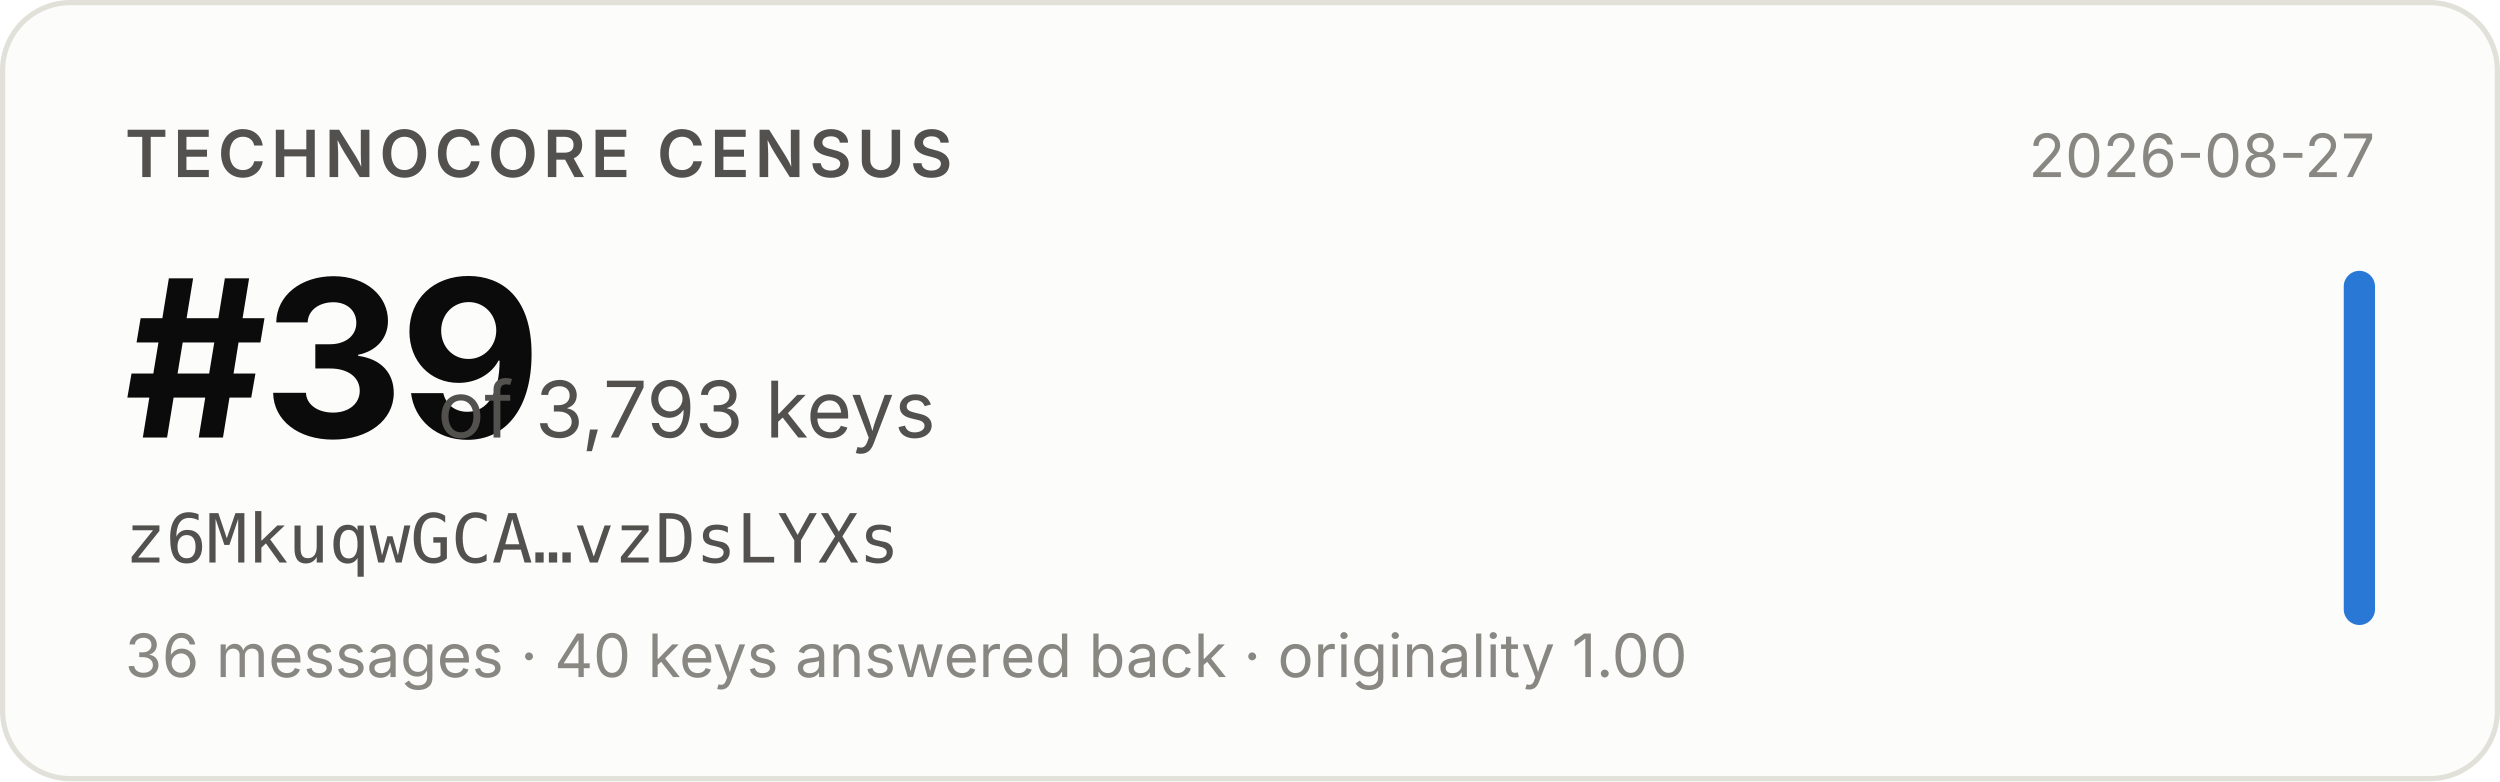
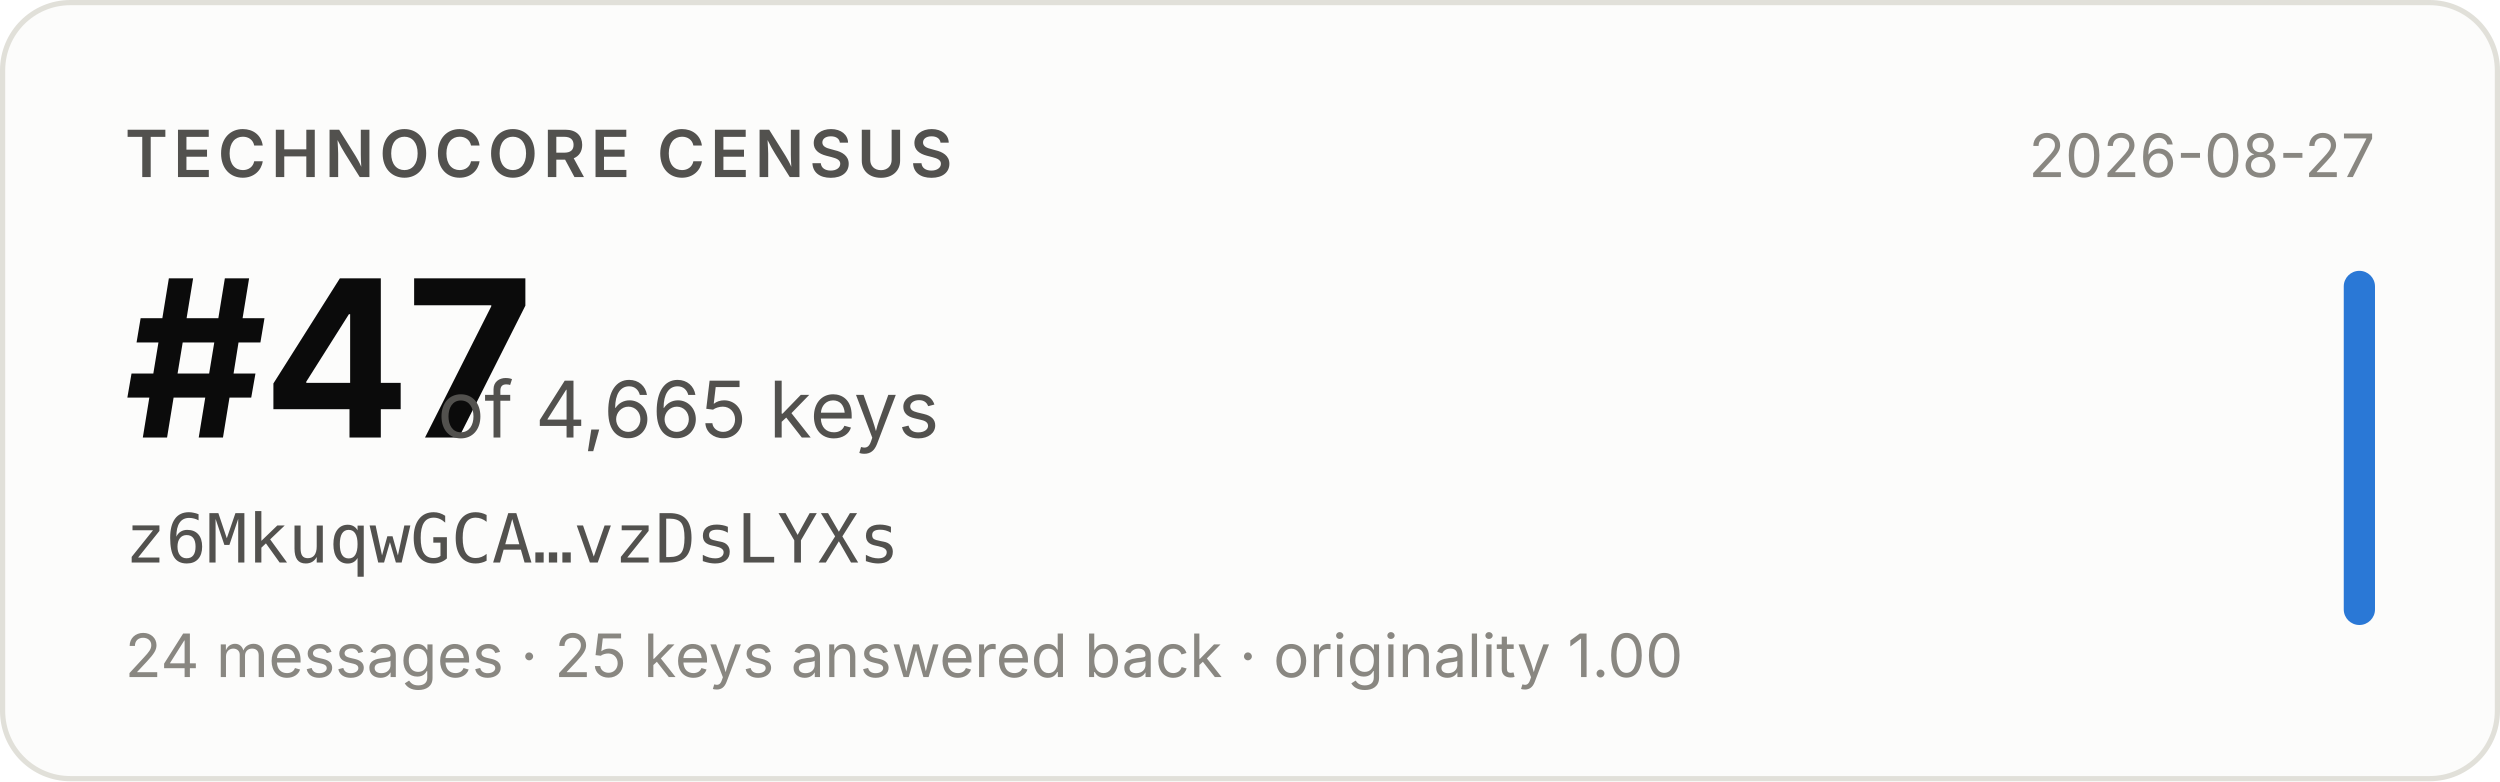
- <svg xmlns="http://www.w3.org/2000/svg" width="480" height="150" viewBox="0 0 480 150" role="img" aria-label="Technocore Census rank #39 of 3,793 keys for z6MkuqwGCA…vzDsLYXs, snapshot 2026-08-27">
+ <svg xmlns="http://www.w3.org/2000/svg" width="480" height="150" viewBox="0 0 480 150" role="img" aria-label="Technocore Census rank #47 of 4,665 keys for z6MkuqwGCA…vzDsLYXs, snapshot 2026-08-27">
  <rect x="0.5" y="0.5" width="479" height="149" rx="13" fill="#fcfcfb" stroke="#e1e0d9" />
  <g font-family="system-ui, -apple-system, 'Segoe UI', sans-serif">
    <text x="24" y="34" font-size="12.5" font-weight="600" fill="#52514e" letter-spacing="0.08em">TECHNOCORE CENSUS</text>
-     <text x="24" y="84" font-size="42" font-weight="650" fill="#0b0b0b" letter-spacing="-0.02em">#39</text>
-     <text x="84" y="84" font-size="15" fill="#52514e">of 3,793 keys</text>
+     <text x="24" y="84" font-size="42" font-weight="650" fill="#0b0b0b" letter-spacing="-0.02em">#47</text>
+     <text x="84" y="84" font-size="15" fill="#52514e">of 4,665 keys</text>
    <text x="24" y="108" font-size="13" fill="#52514e" font-family="ui-monospace, SFMono-Regular, Menlo, monospace">z6MkuqwGCA…vzDsLYXs</text>
-     <text x="24" y="130" font-size="11.5" fill="#898781">36 messages · 40 keys answered back · originality 1.00</text>
+     <text x="24" y="130" font-size="11.5" fill="#898781">24 messages · 25 keys answered back · originality 1.00</text>
    <text x="456" y="34" font-size="11.5" fill="#898781" text-anchor="end">2026-08-27</text>
    <rect x="450" y="52" width="6" height="68" rx="3" fill="#2a78d6" />
  </g>
</svg>
